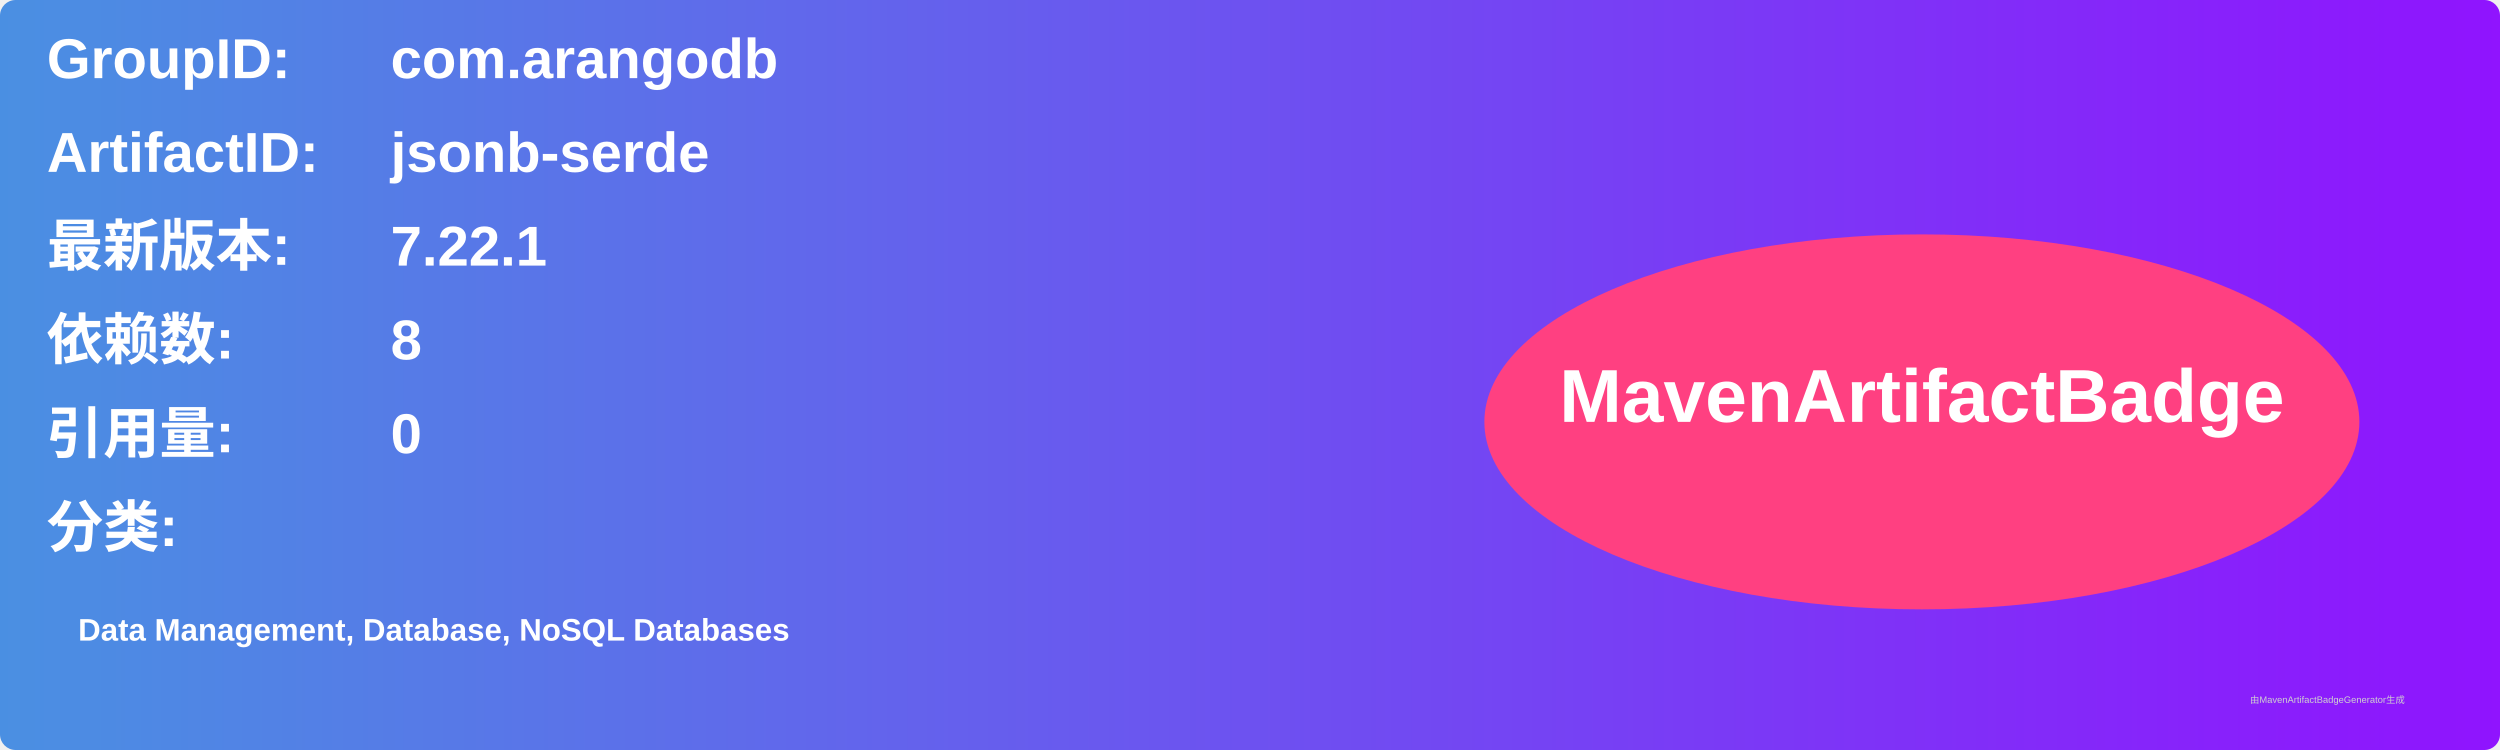
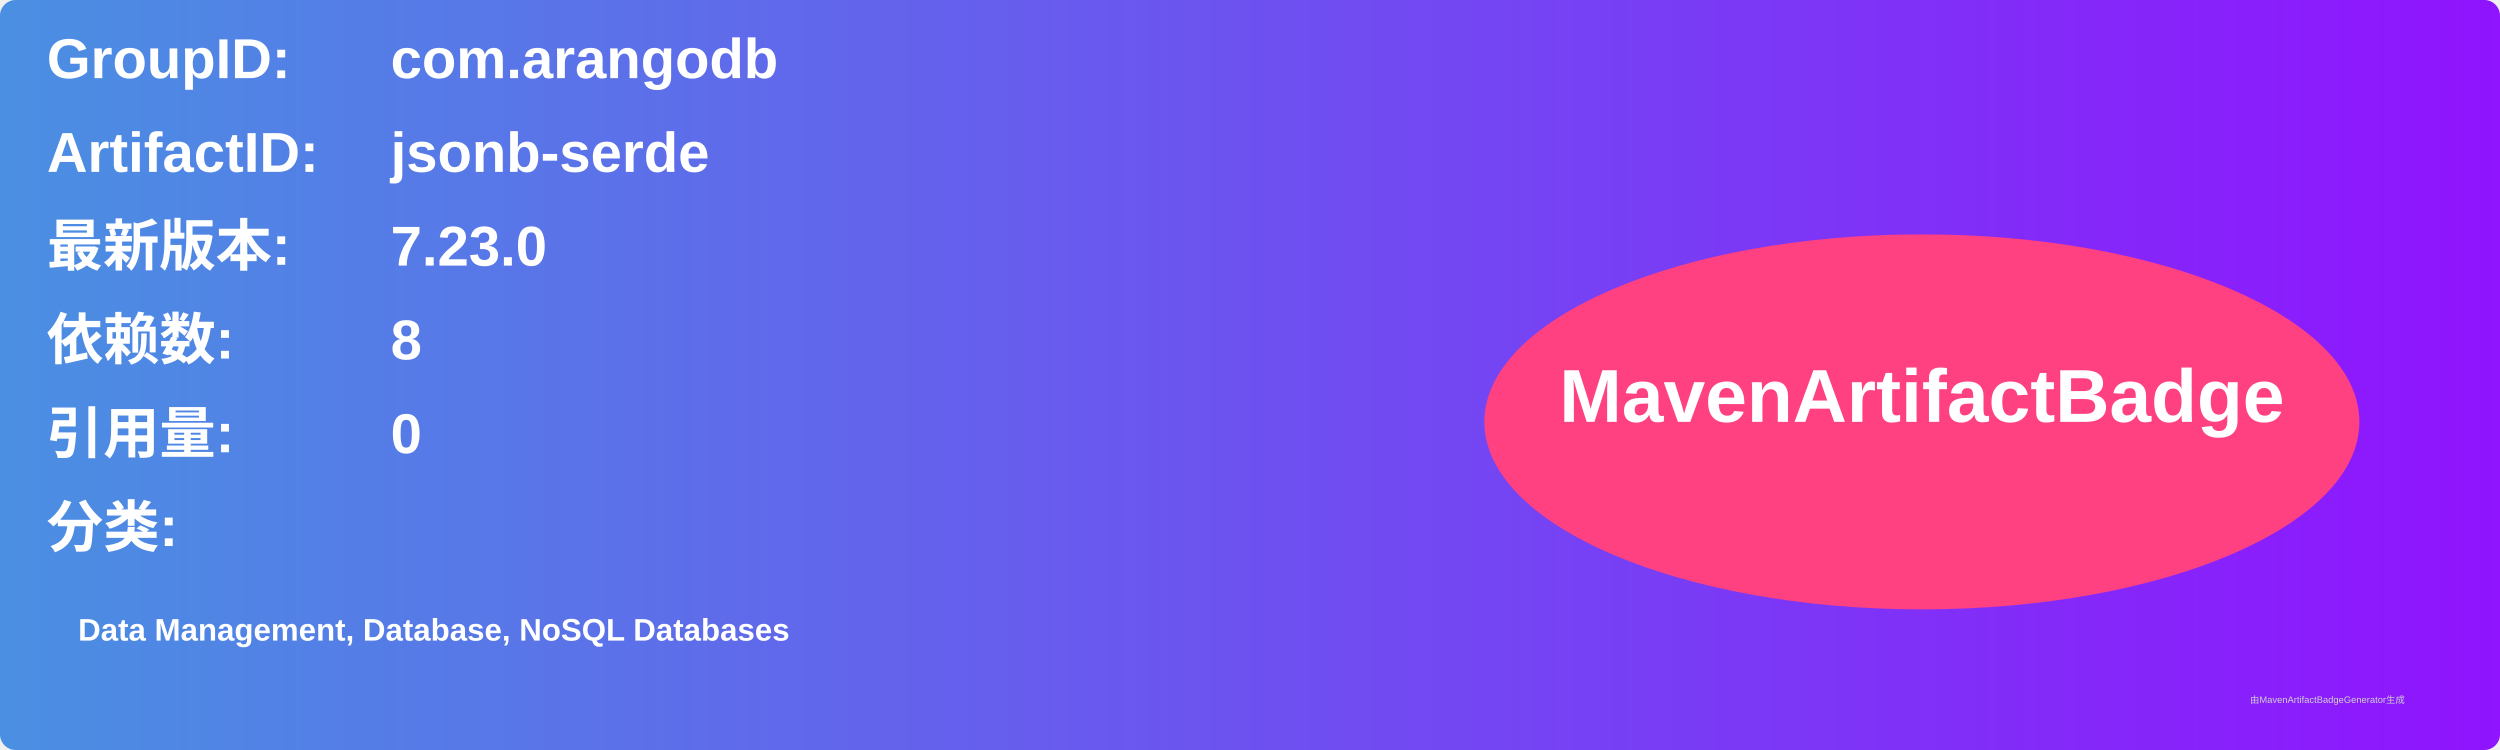
<svg xmlns="http://www.w3.org/2000/svg" width="800" height="240" viewBox="0 0 800 240">
  <linearGradient id="grad" x1="0%" y1="0%" x2="100%" y2="0%">
    <stop offset="0%" stop-color="#4a90e2" />
    <stop offset="100%" stop-color="#9013fe" />
  </linearGradient>
  <rect width="100%" height="100%" rx="5" ry="5" fill="url(#grad)" />
  <g transform="translate(15, 15)">
    <text x="0" y="10" font-family="Arial" font-size="18" fill="white" font-weight="bold" width="260">GroupID:</text>
    <text x="110" y="10" font-family="Arial" font-size="18" fill="white" font-weight="bold" width="460">com.arangodb</text>
    <text x="0" y="40" font-family="Arial" font-size="18" fill="white" font-weight="bold" width="260">ArtifactID:</text>
    <text x="110" y="40" font-family="Arial" font-size="18" fill="white" font-weight="bold" width="460">jsonb-serde</text>
    <text x="0" y="70" font-family="Arial" font-size="18" fill="white" font-weight="bold">最新版本:</text>
    <text x="110" y="70" font-family="Arial" font-size="18" fill="white" font-weight="bold">
-       <tspan font-weight="bold">7.22.1</tspan>
+       <tspan font-weight="bold">7.23.0</tspan>
    </text>
    <text x="0" y="100" font-family="Arial" font-size="18" fill="white" font-weight="bold">依赖数: </text>
    <text x="110" y="100" font-family="Arial" font-size="18" fill="white">
      <tspan font-weight="bold">8</tspan>
    </text>
    <text x="0" y="130" font-family="Arial" font-size="18" fill="white" font-weight="bold">引用量: </text>
    <text x="110" y="130" font-family="Arial" font-size="18" fill="white">
      <tspan font-weight="bold">0</tspan>
    </text>
    <text x="0" y="160" font-family="Arial" font-size="18" fill="white" font-weight="bold">分类:</text>
    <text x="10" y="190" font-family="Arial" font-size="10" fill="white">
      <tspan font-weight="bold">Data Management, Database, NoSQL Databases</tspan>
    </text>
    <ellipse cx="600" cy="120" rx="140" ry="60" fill="#ff4081" />
    <text x="600" y="120" text-anchor="middle" font-family="Arial" font-size="24" fill="white" font-weight="bold">MavenArtifactBadge</text>
  </g>
  <text x="720" y="225" font-family="Arial" font-size="3" fill="#d0d0d0">由MavenArtifactBadgeGenerator生成</text>
</svg>
